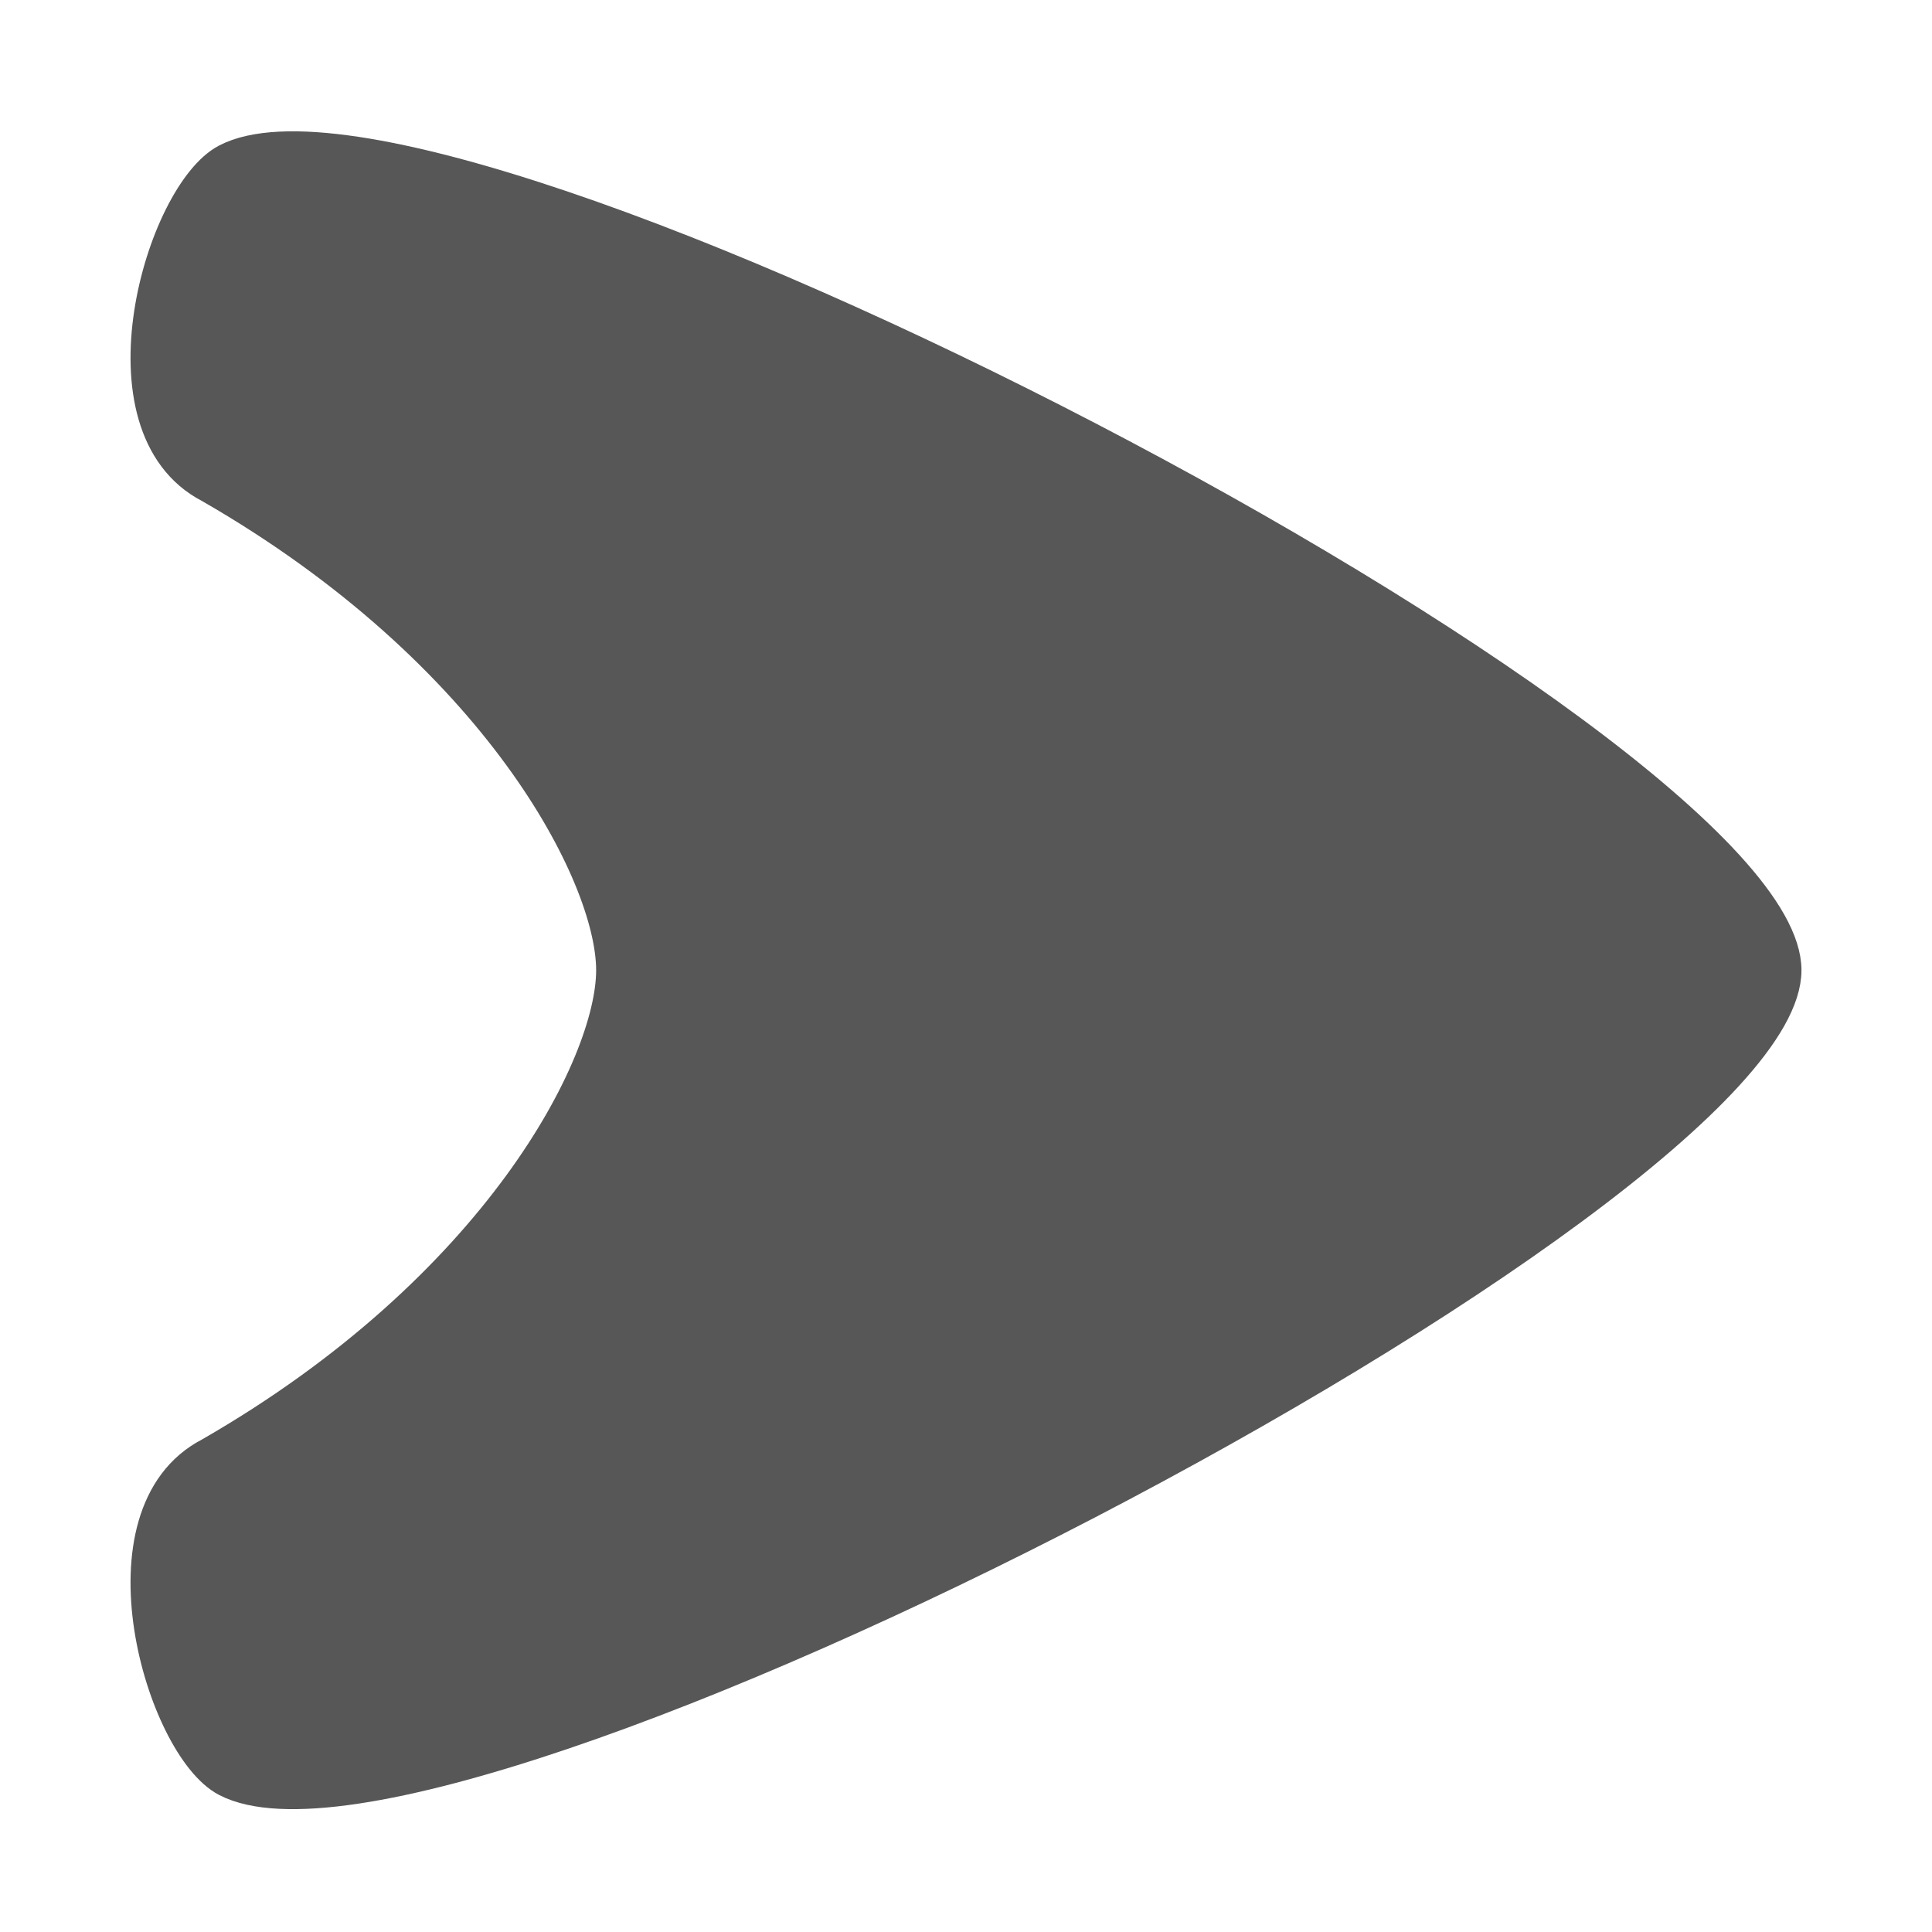
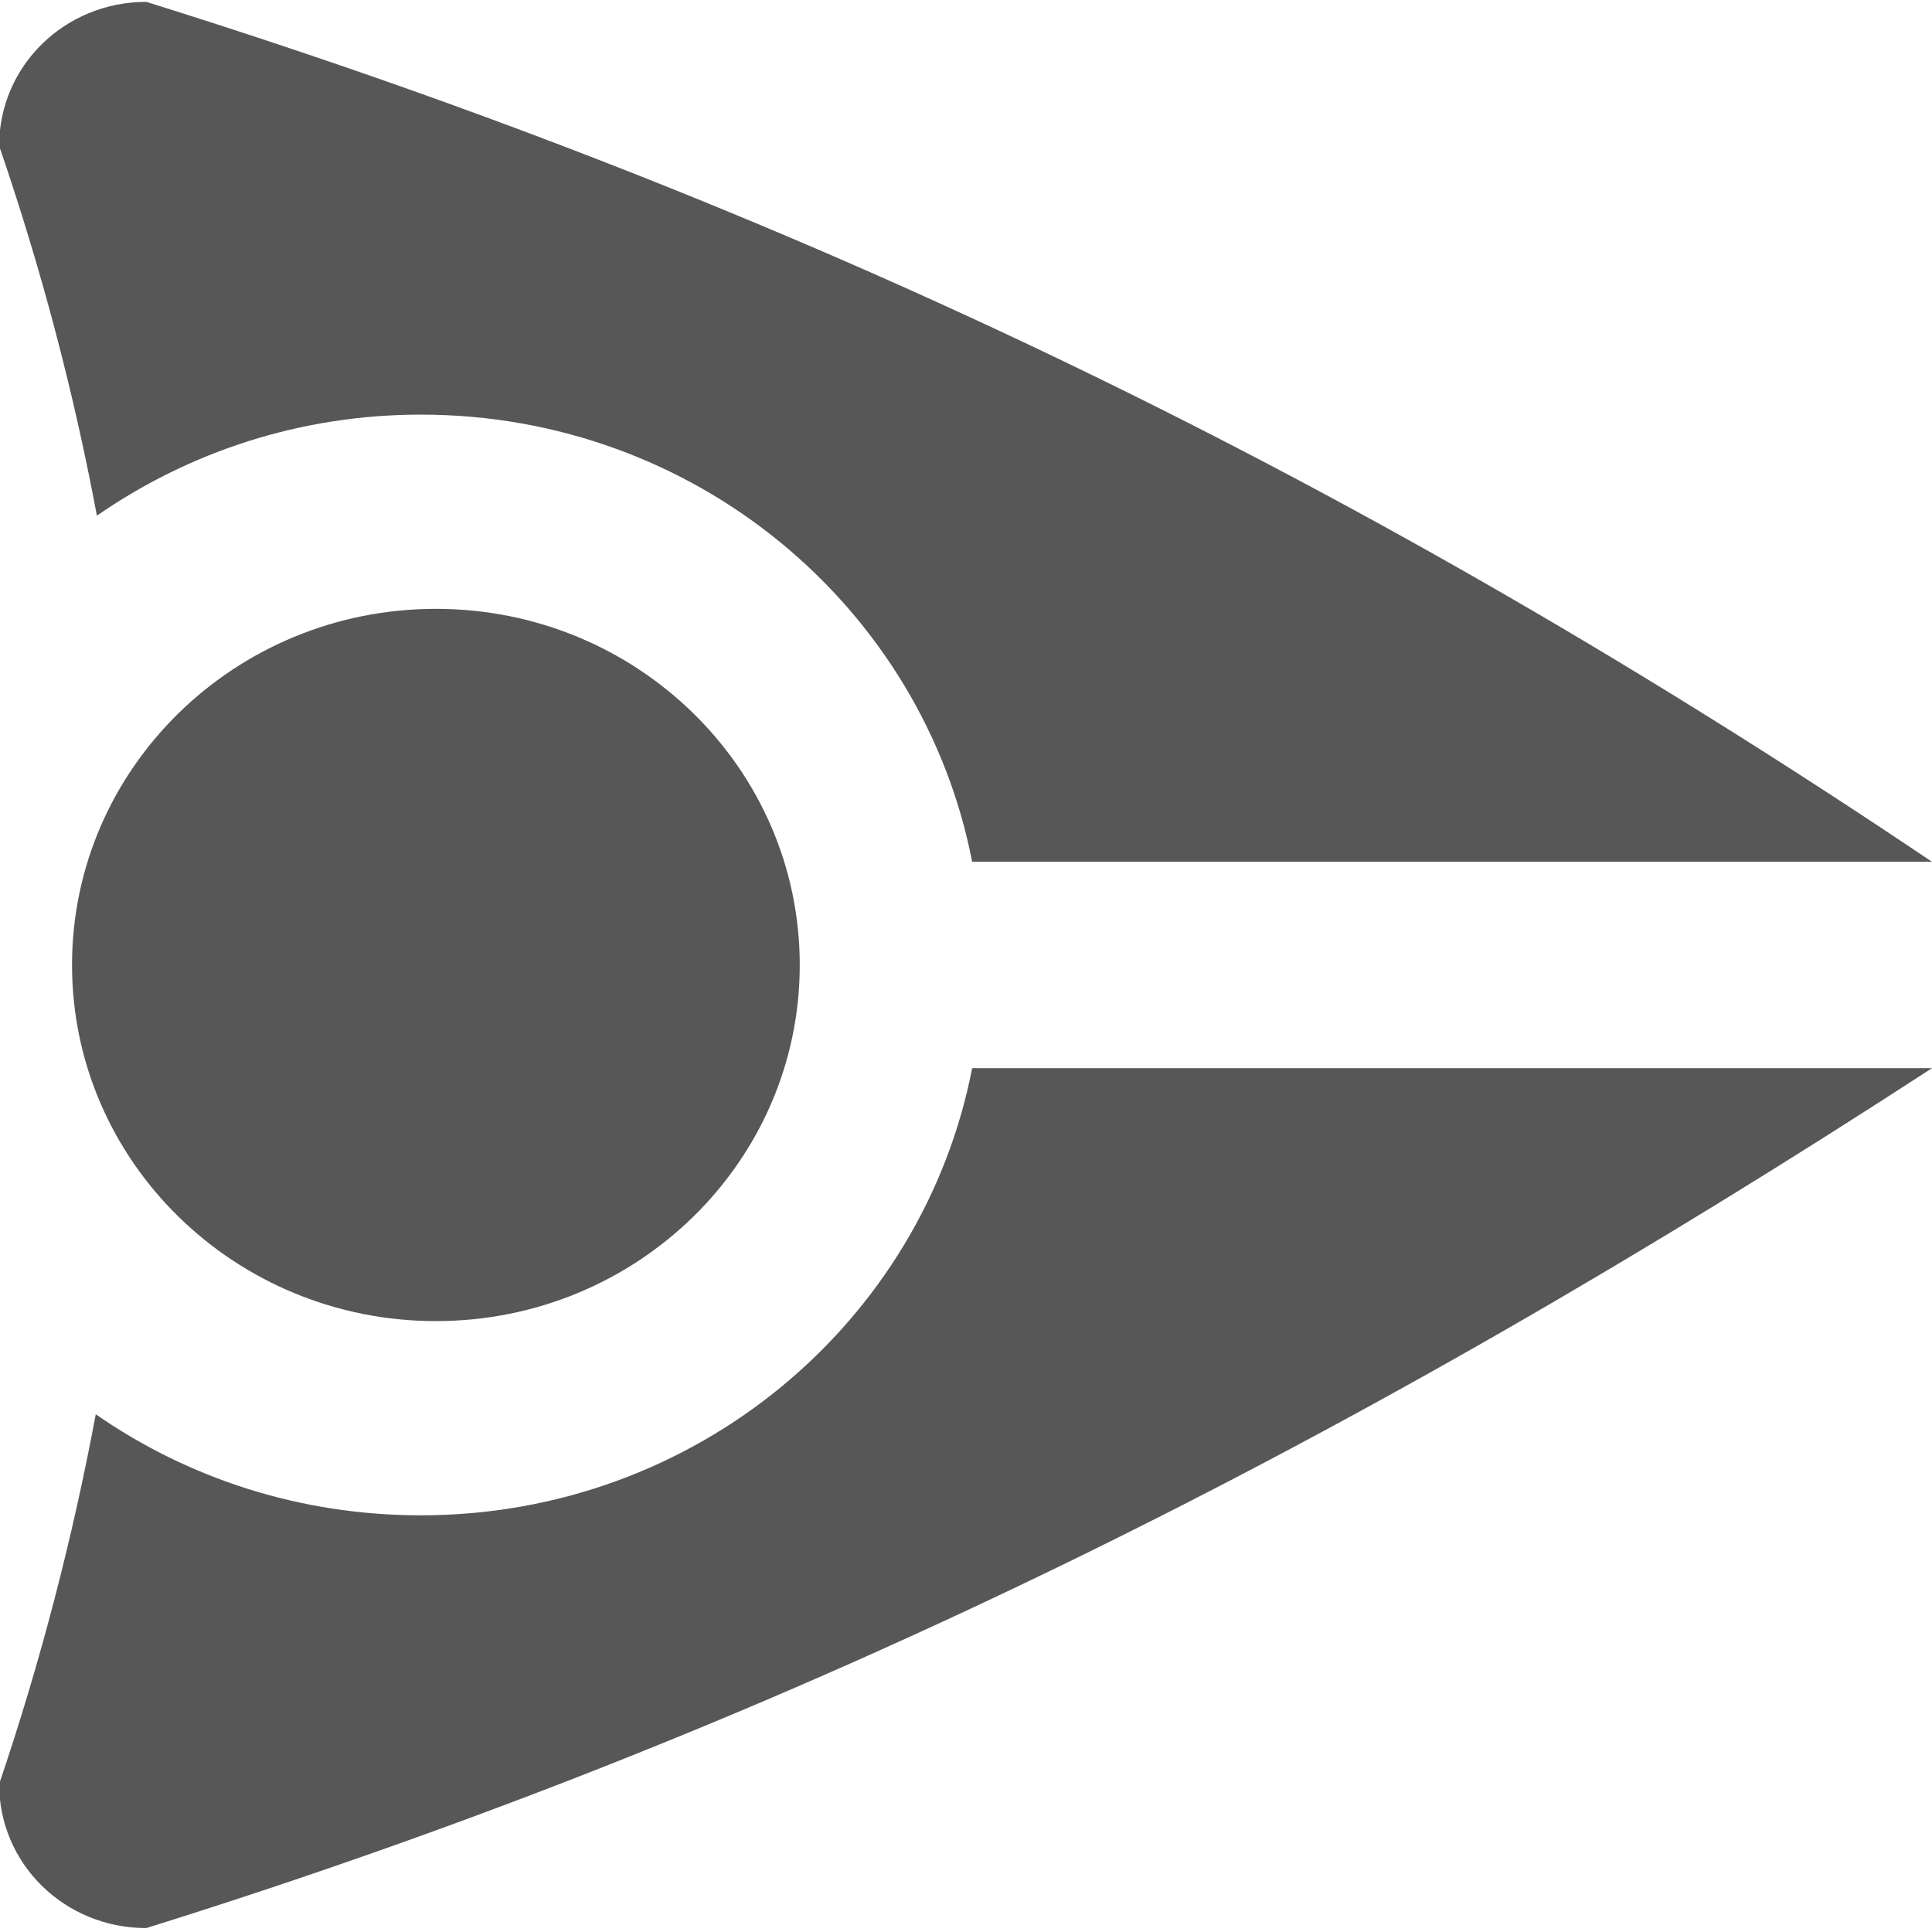
- <svg xmlns="http://www.w3.org/2000/svg" width="64px" height="64px" id="svg2816" version="1.1">
-   <defs id="defs2818">
+ <svg xmlns="http://www.w3.org/2000/svg" width="64" height="64" id="svg2" version="1.1">
+   <defs id="defs4">
    </defs>
-   <g id="layer1">
-     <path style="opacity:0.66;fill:#000000;fill-opacity:1;fill-rule:evenodd;stroke:#000000;stroke-width:1.054px;stroke-linecap:butt;stroke-linejoin:miter;stroke-opacity:1" d="m 59.149,32.14 c 0,7.52 -44.417,30.612 -51.647,26.853 C 5.348,57.873 3.08,50.146 6.946,48.146 16.476,42.67 20.275,35.276 20.275,32.14 20.275,29.005 16.476,21.611 6.946,16.135 3.08,14.134 5.348,6.408 7.502,5.288 14.732,1.528 59.149,24.621 59.149,32.14 z" id="path2828" />
+   <g id="layer1" transform="translate(0,-988.3622)">
+     <g id="g2388" transform="matrix(-1,0,0,-1,63.97167,2040.657)">
+       <path id="rect2867" d="M 59.125,988.425 C 37.232,995.261 18.852,1004.641 -0.028,1016.91 L 31.768,1016.91 C 33.404,1008.48 40.941,1002.098 50.03,1002.098 C 54.045,1002.098 57.757,1003.331 60.799,1005.445 C 61.563,1001.364 62.617,997.277 64,993.196 C 64,990.548 61.83,988.425 59.125,988.425 z M -0.028,1023.747 C 18.598,1036.281 37.232,1045.396 59.125,1052.233 C 61.83,1052.233 64,1050.109 64,1047.461 C 62.6,1043.381 61.525,1039.293 60.762,1035.212 C 57.725,1037.317 54.034,1038.56 50.03,1038.56 C 40.941,1038.56 33.404,1032.177 31.768,1023.747 L -0.028,1023.747 z" style="opacity:0.66;fill:#000000;fill-opacity:1;fill-rule:nonzero;stroke:none" />
+       <path transform="matrix(1.506656,0,0,1.474656,-22.78749,973.1397)" d="M 56,32 A 8,8 0 1 1 40,32 A 8,8 0 1 1 56,32 z" id="path2915" style="opacity:0.66;fill:#000000;fill-opacity:1;fill-rule:nonzero;stroke:none" />
+     </g>
  </g>
</svg>
